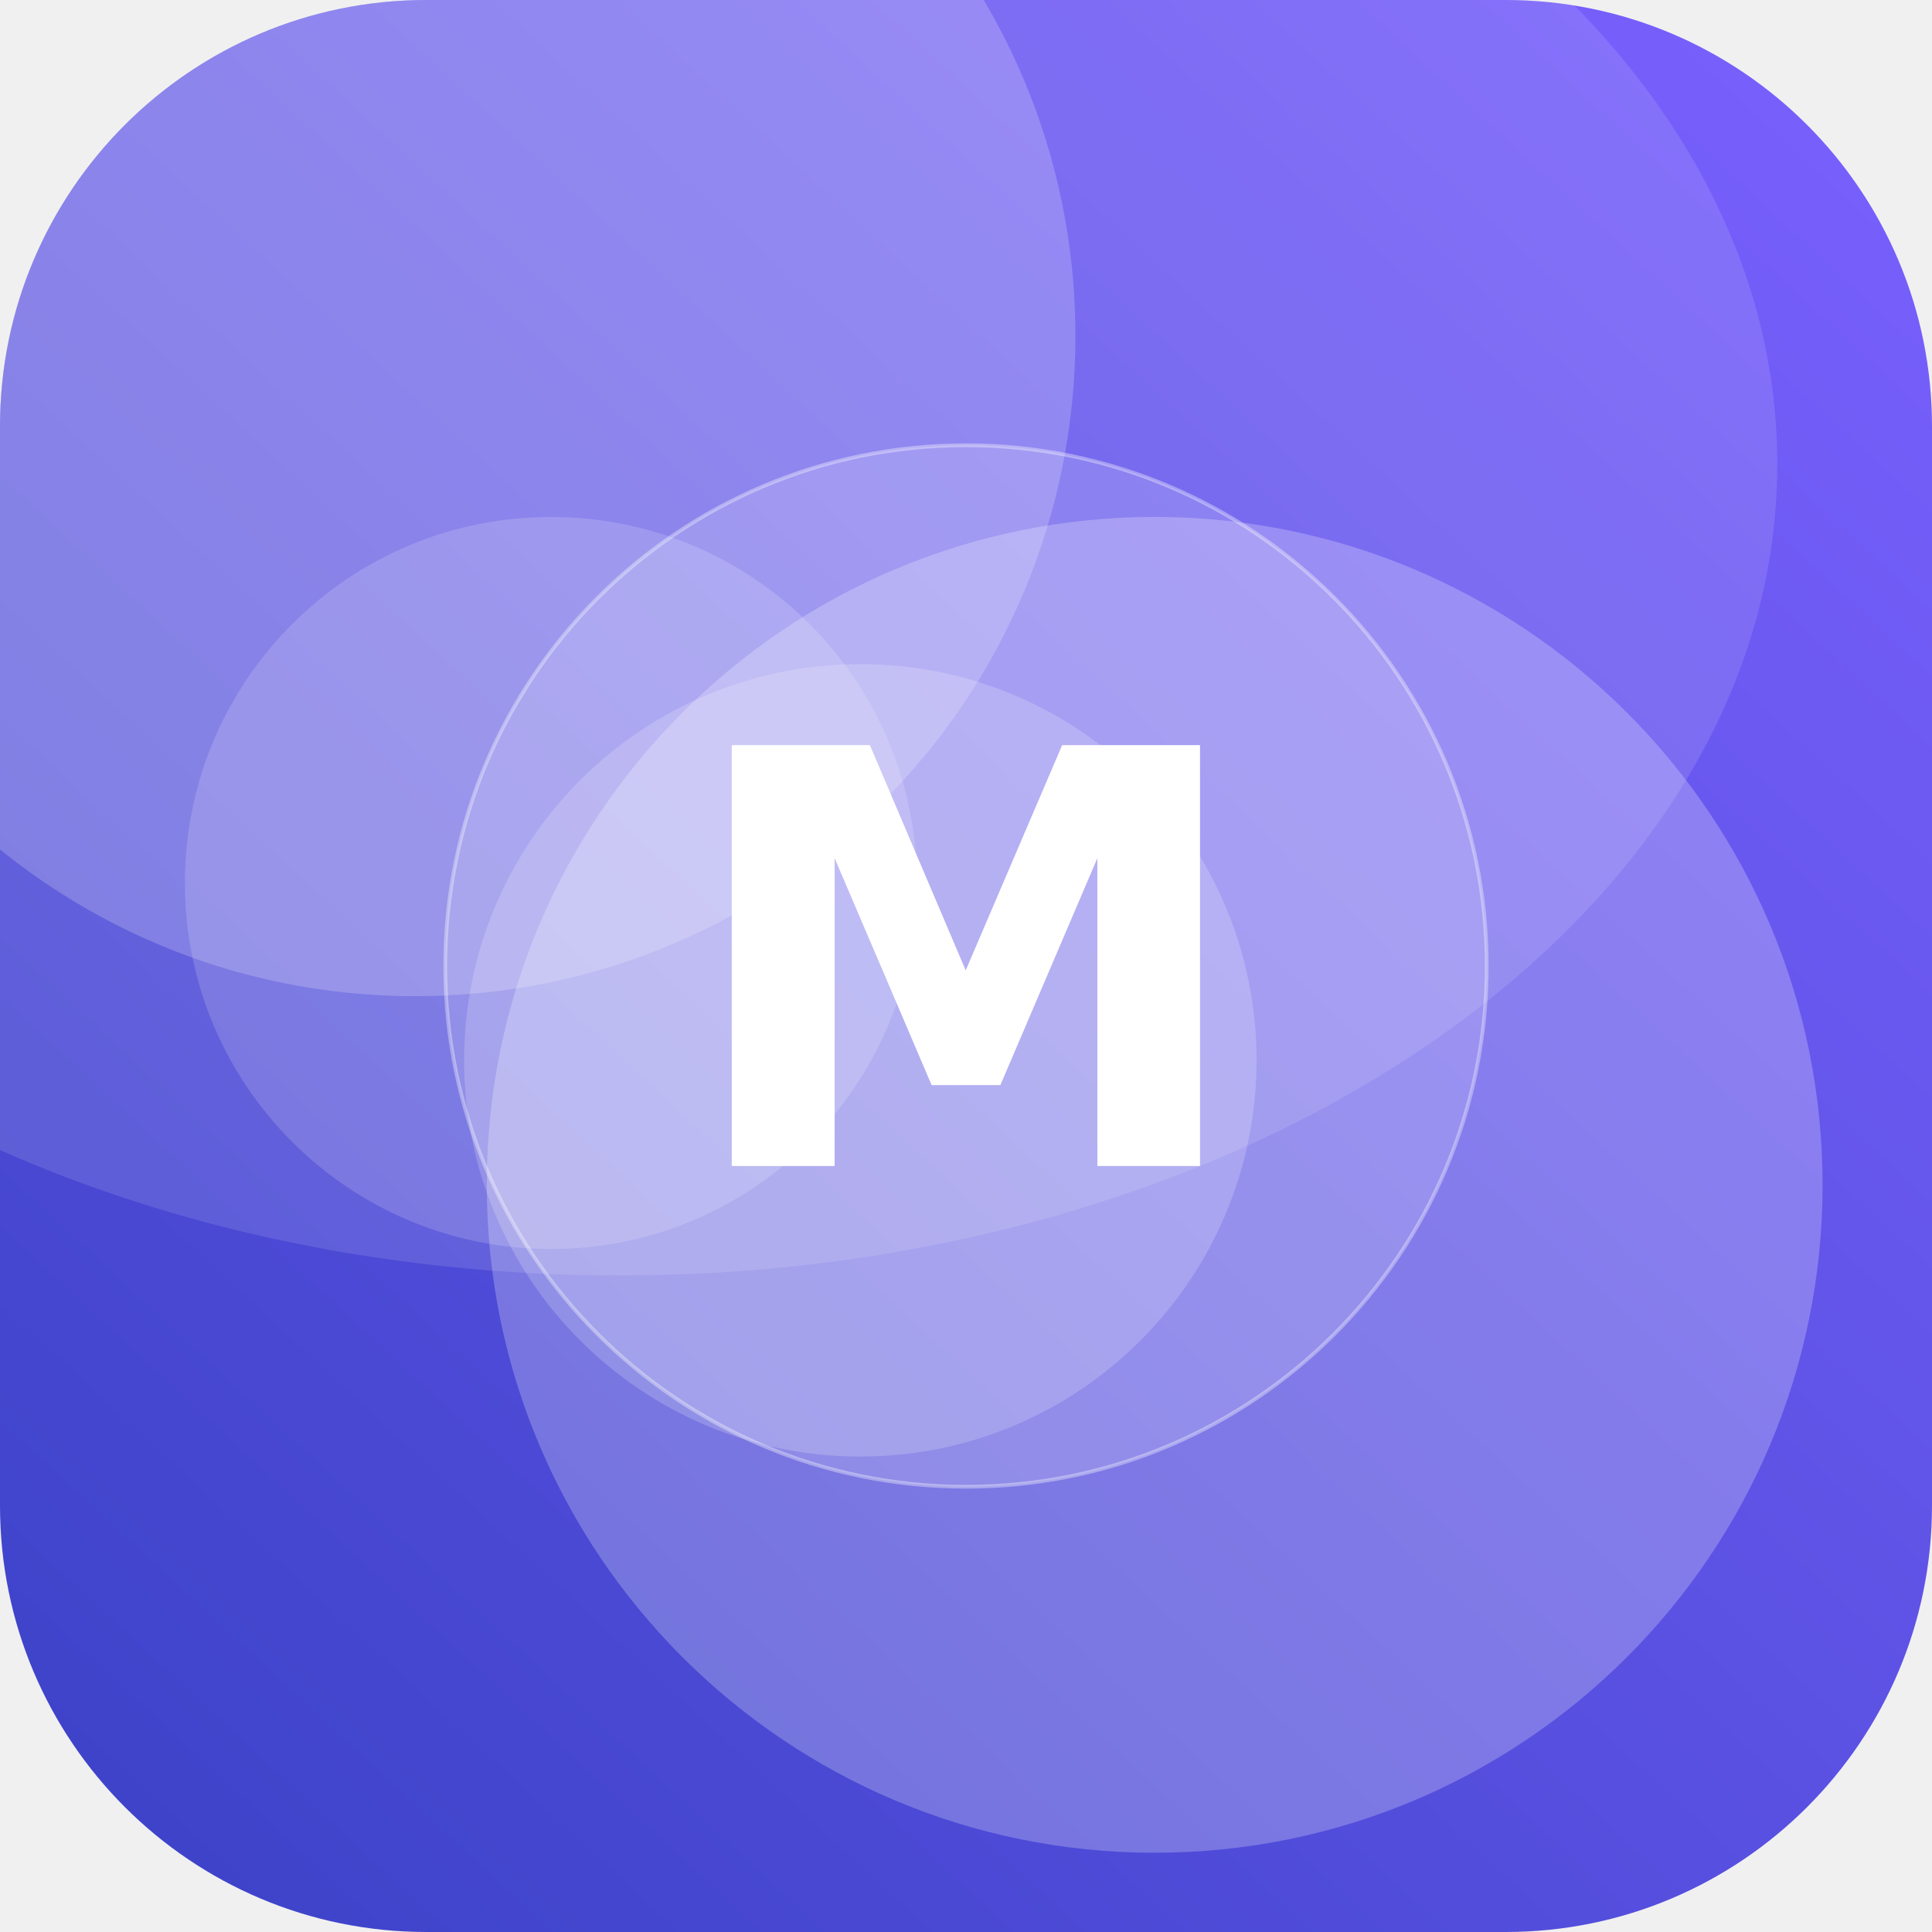
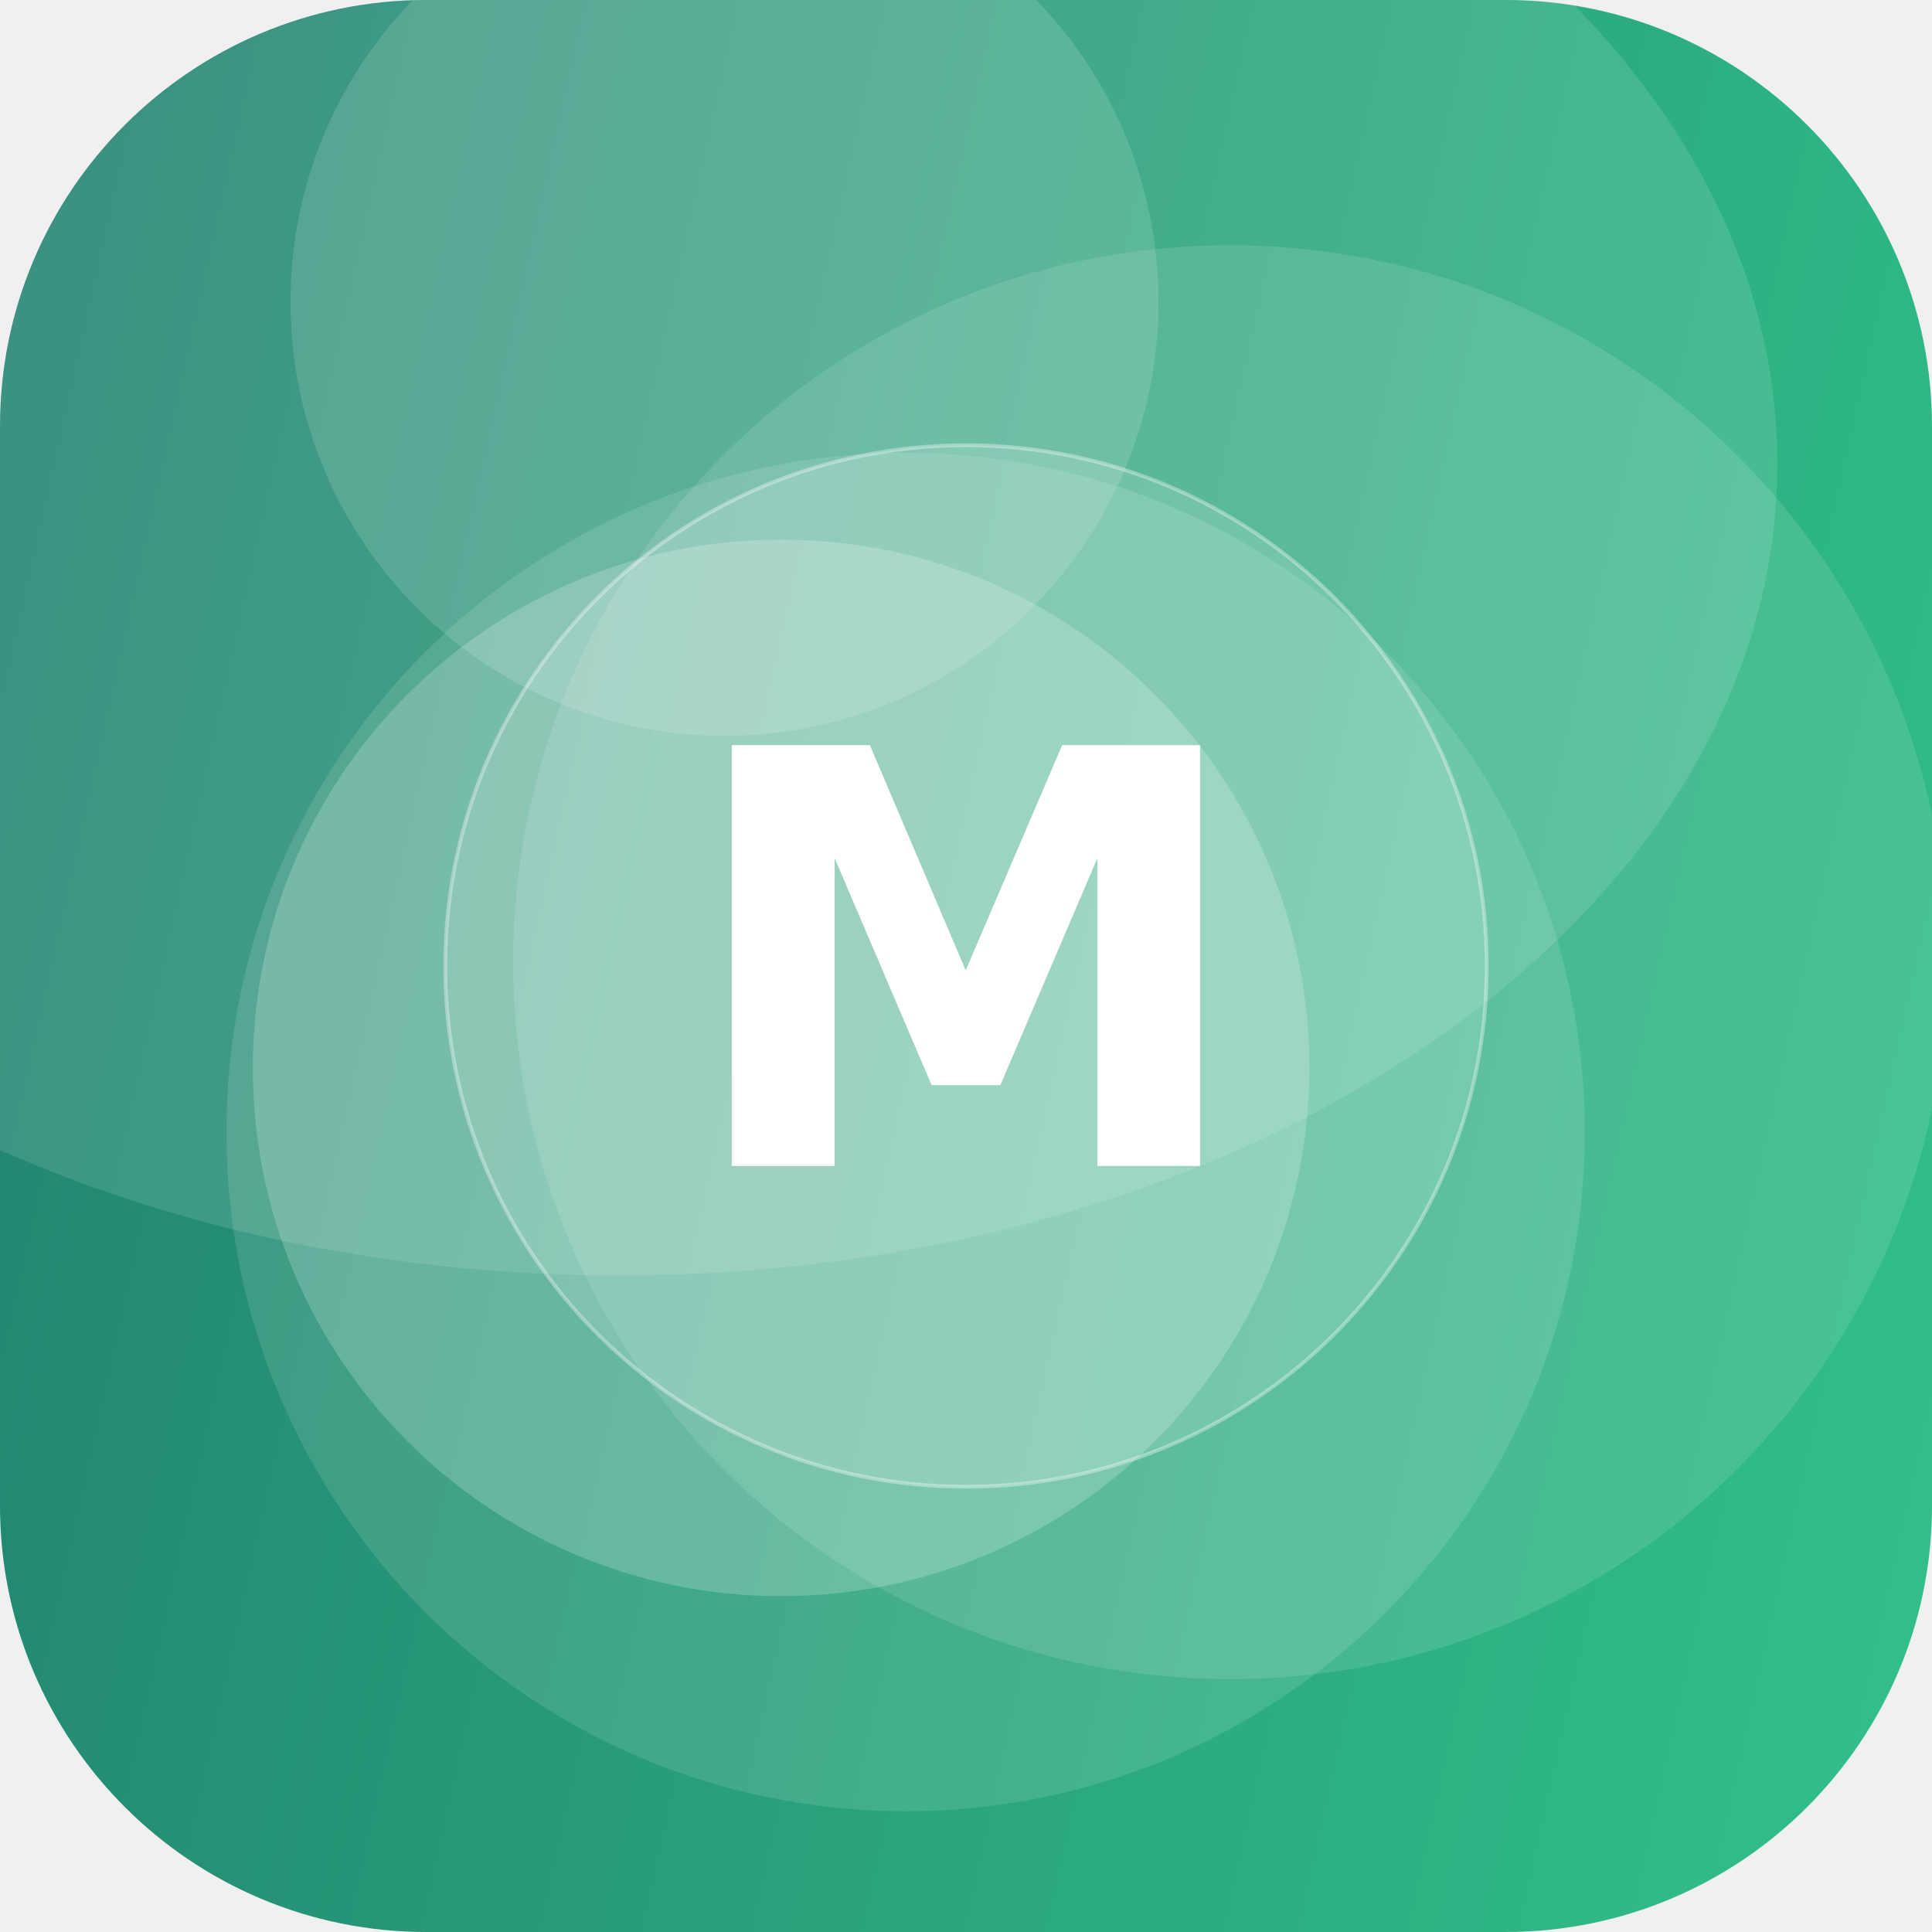
<svg xmlns="http://www.w3.org/2000/svg" width="512" height="512" viewBox="0 0 512 512">
  <defs>
-     <linearGradient id="g" x1="0" y1="0" x2="1" y2="1" gradientTransform="rotate(88 0.5 0.5)">
-       <stop offset="0" stop-color="#7B61FF" />
-       <stop offset="1" stop-color="#3A41C6" />
+     <linearGradient id="g" x1="0" y1="0" x2="1" y2="1" gradientTransform="rotate(147 0.5 0.5)">
+       <stop offset="0" stop-color="#33C78C" />
+       <stop offset="1" stop-color="#1F7A6B" />
    </linearGradient>
    <clipPath id="c">
      <rect width="512" height="512" rx="113" />
    </clipPath>
  </defs>
  <g clip-path="url(#c)">
    <rect width="512" height="512" fill="url(#g)" />
-     <circle cx="110" cy="89" r="175" fill="#FFFFFF" fill-opacity="0.20" />
-     <circle cx="146" cy="234" r="97" fill="#FFFFFF" fill-opacity="0.16" />
-     <circle cx="228" cy="281" r="105" fill="#FFFFFF" fill-opacity="0.19" />
-     <circle cx="306" cy="314" r="177" fill="#FFFFFF" fill-opacity="0.24" />
+     <circle cx="207" cy="283" r="140" fill="#FFFFFF" fill-opacity="0.20" />
+     <circle cx="326" cy="255" r="190" fill="#FFFFFF" fill-opacity="0.12" />
+     <circle cx="240" cy="300" r="180" fill="#FFFFFF" fill-opacity="0.12" />
+     <circle cx="192" cy="80" r="115" fill="#FFFFFF" fill-opacity="0.14" />
    <ellipse cx="164" cy="123" rx="307" ry="215" fill="#FFFFFF" fill-opacity="0.12" />
    <circle cx="256" cy="256" r="138" fill="#FFFFFF" fill-opacity="0.16" stroke="#FFFFFF" stroke-opacity="0.35" />
    <text x="50%" y="50%" dy="53" text-anchor="middle" font-family="DejaVu Sans, Helvetica, Arial, sans-serif" font-weight="bold" font-size="153" fill="#FFFFFF">M</text>
  </g>
</svg>
